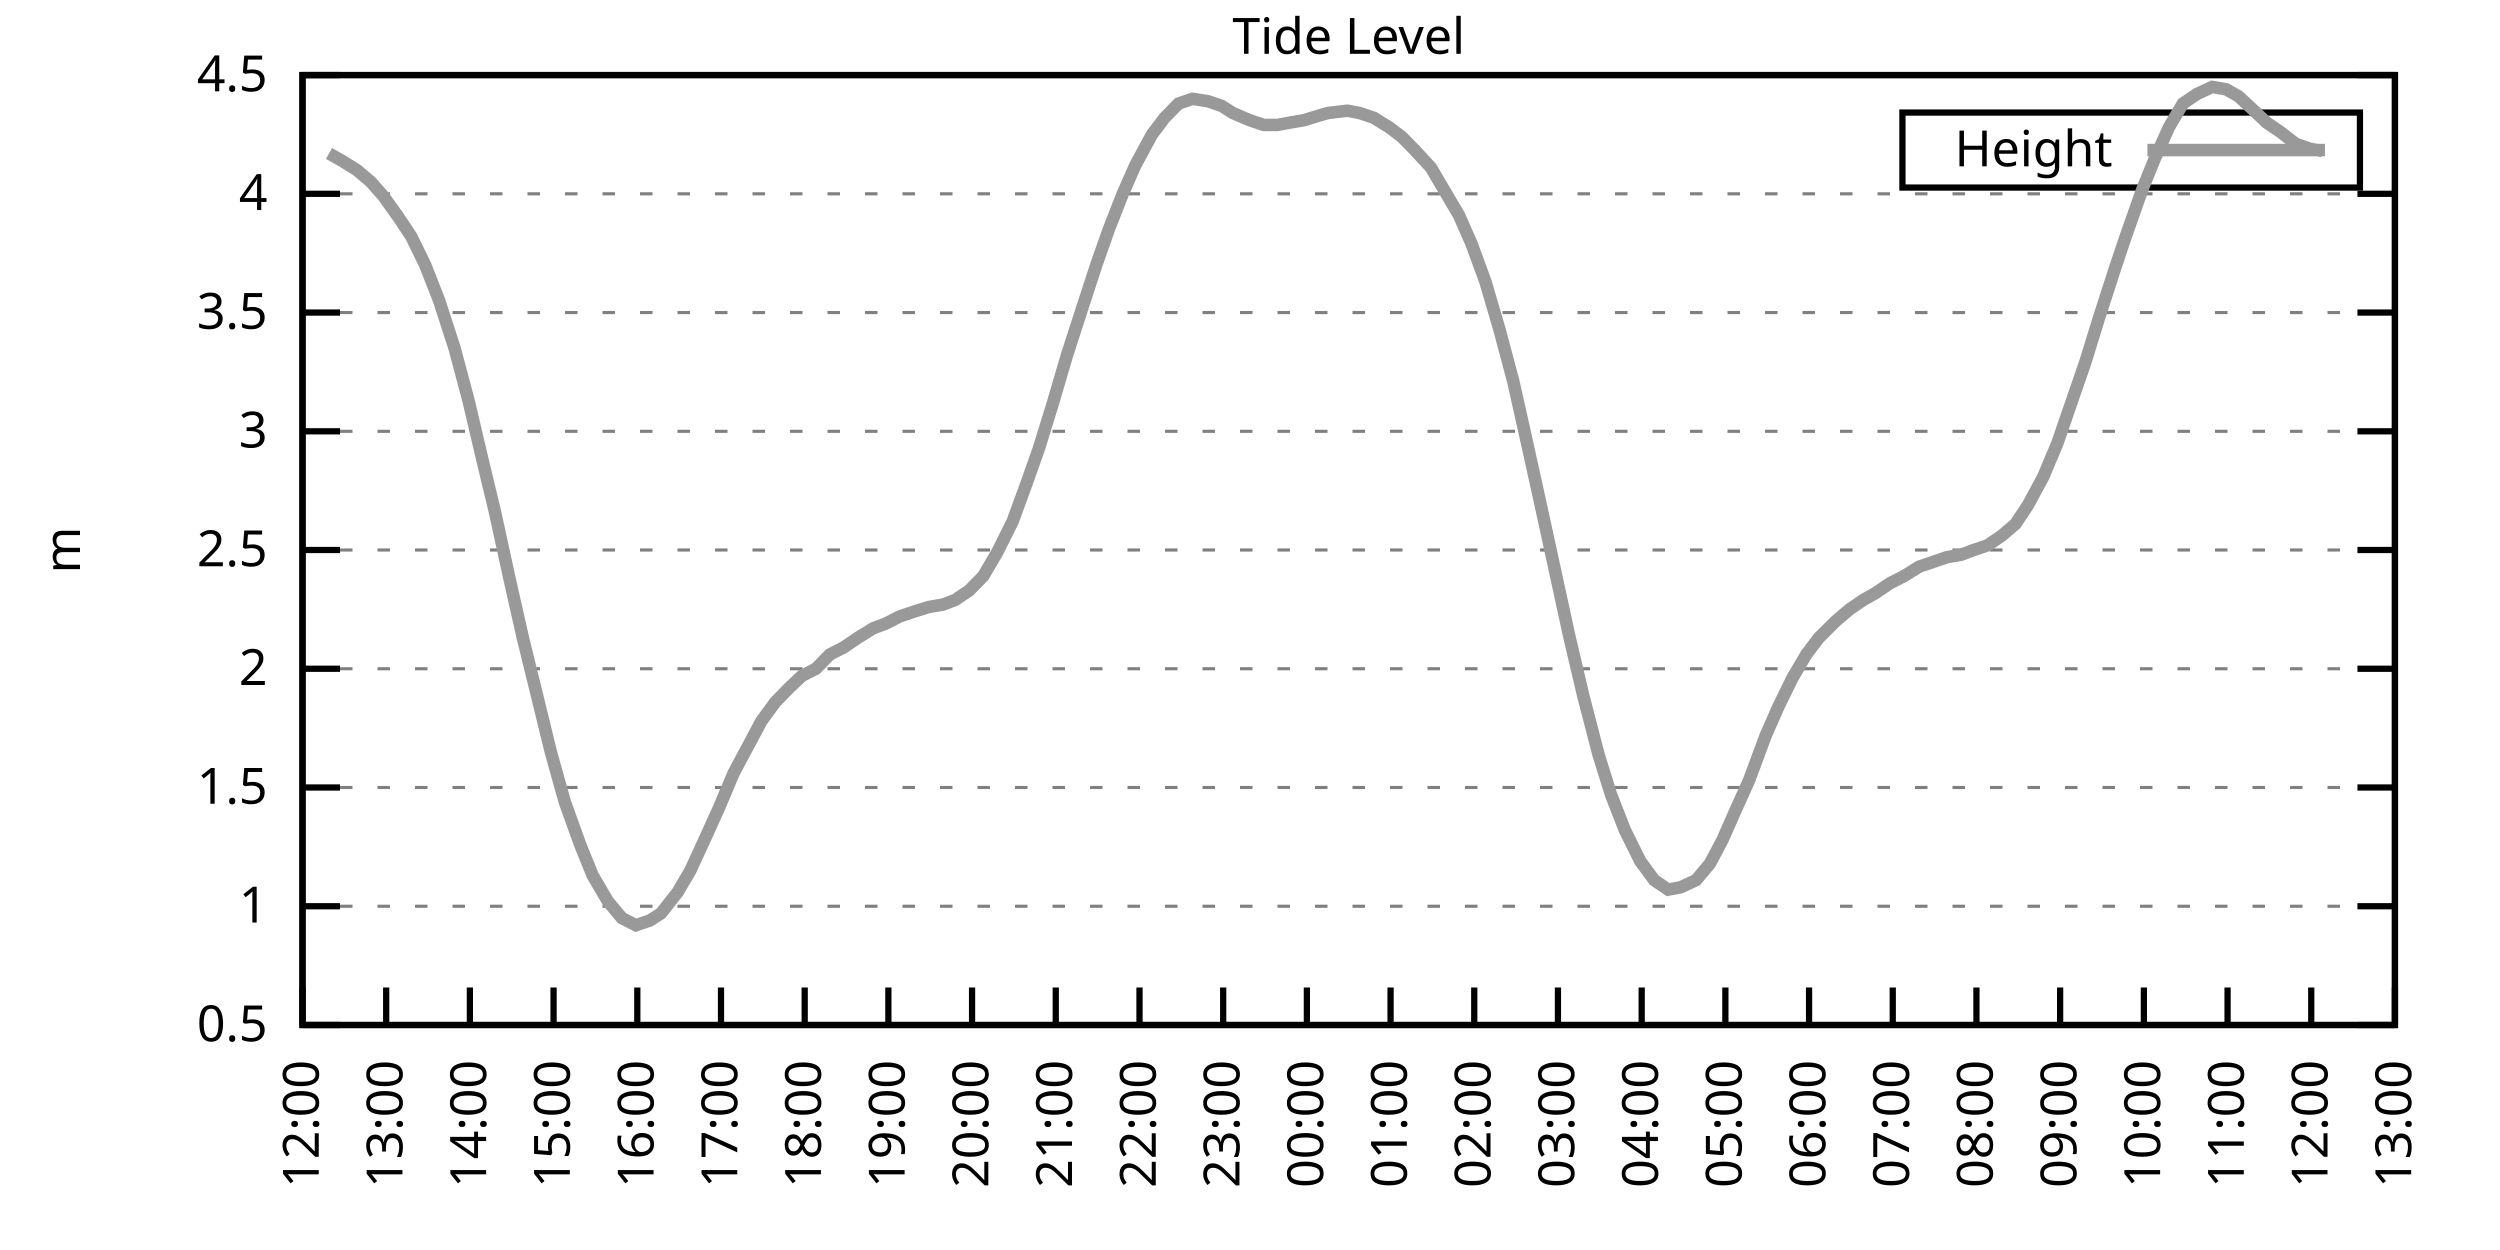
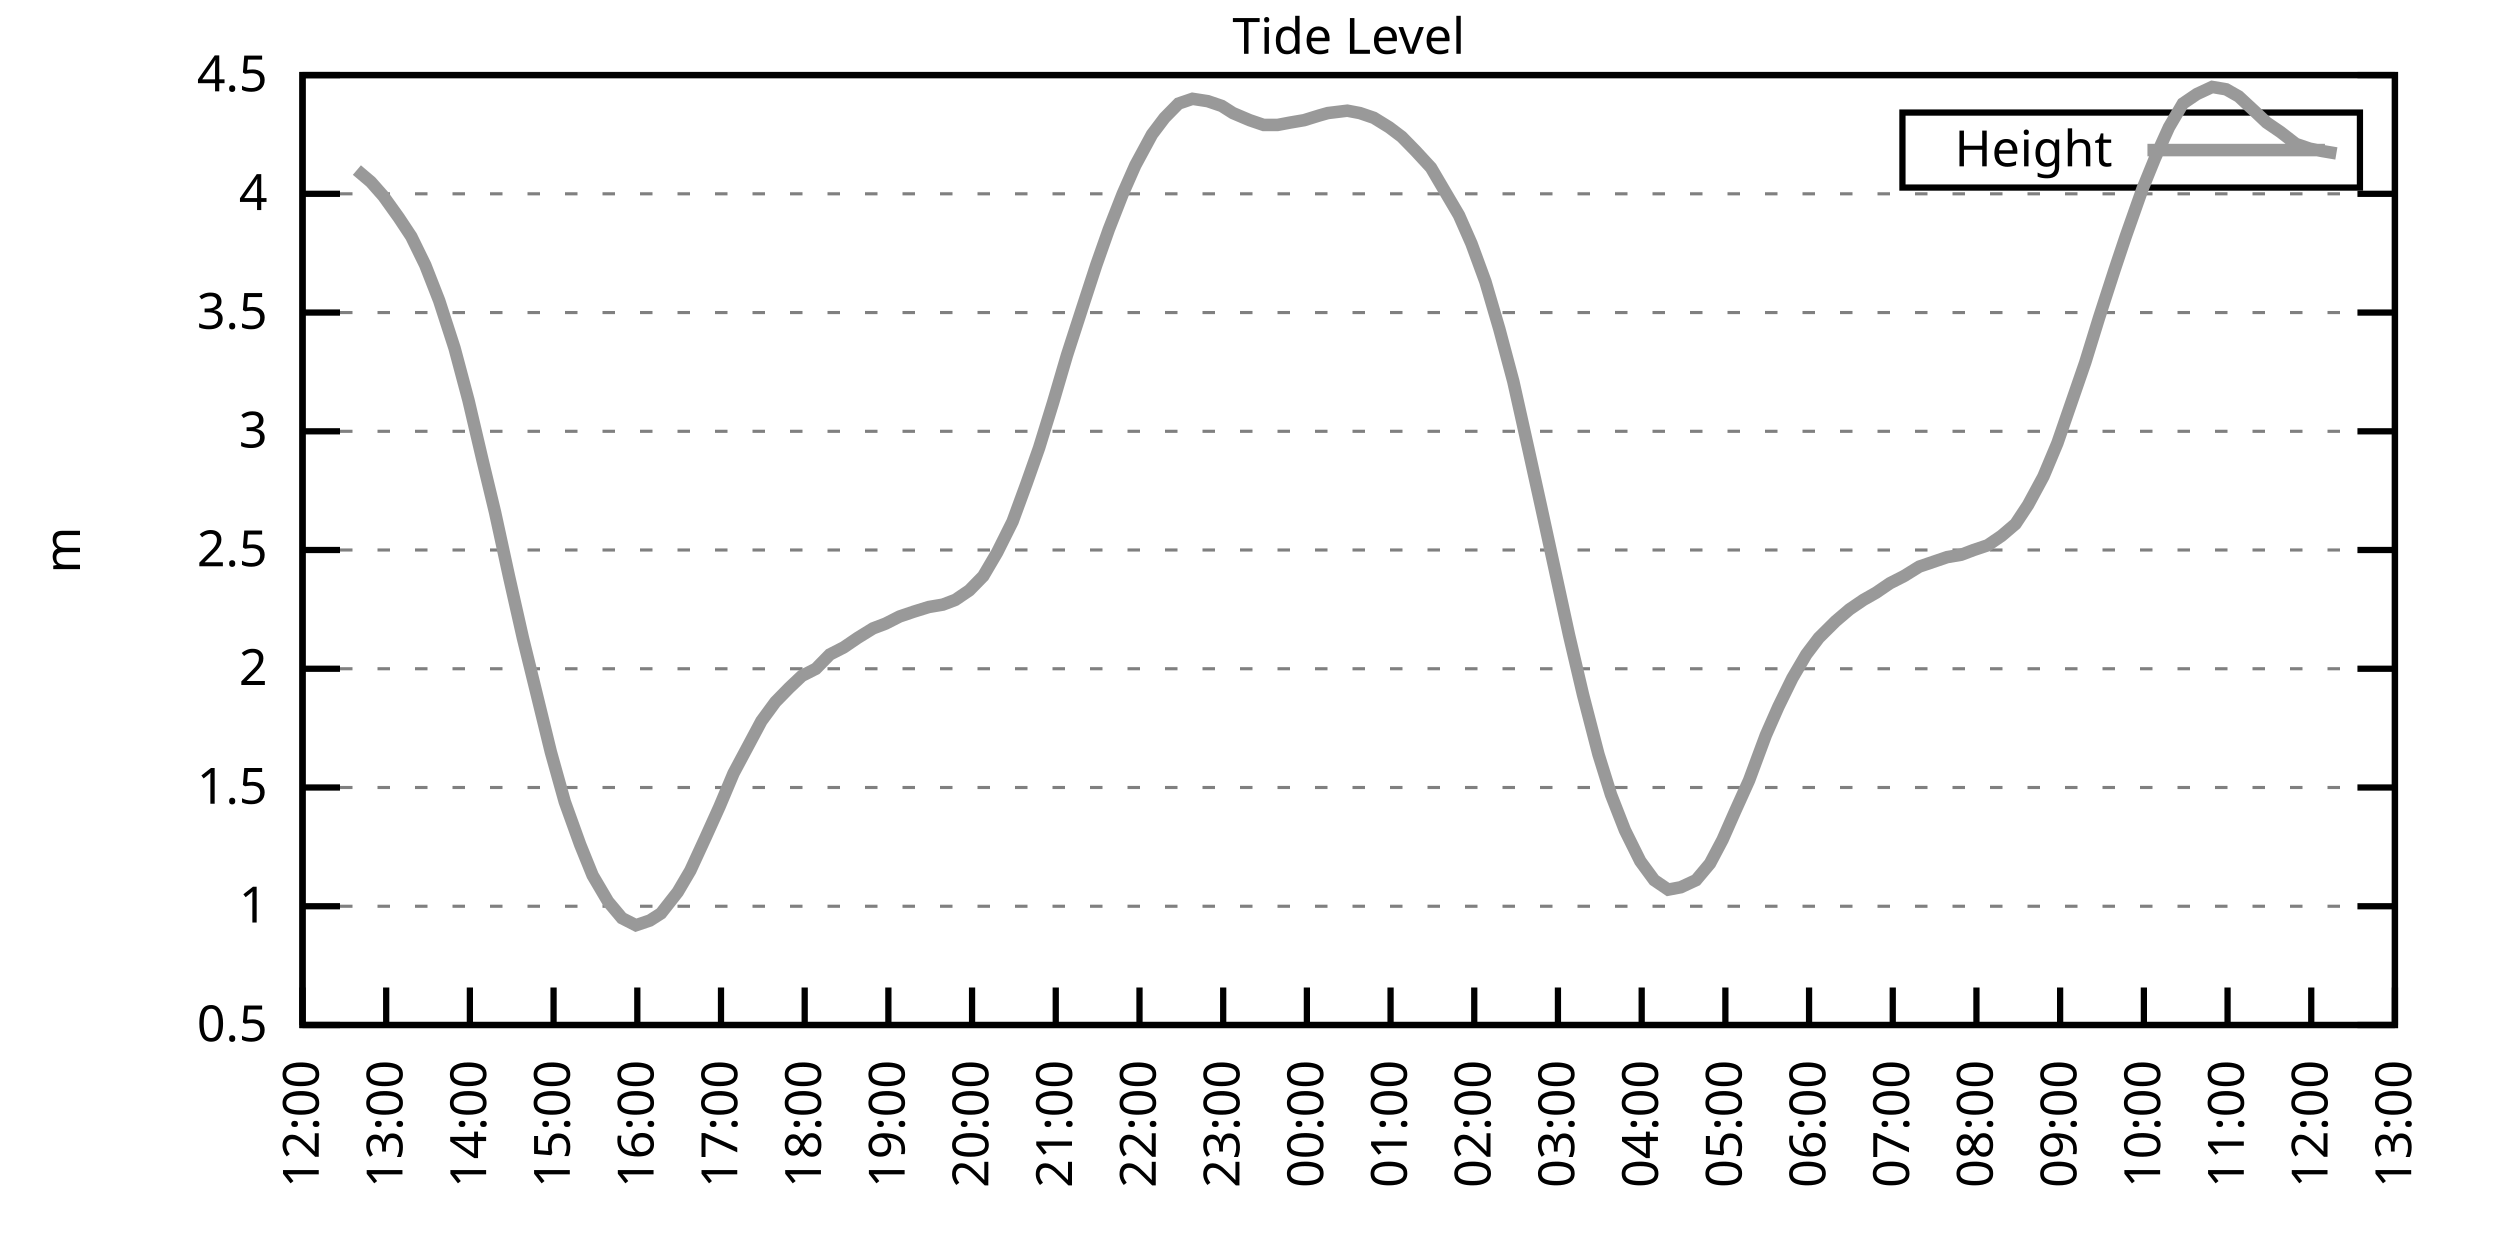
<svg xmlns="http://www.w3.org/2000/svg" xmlns:xlink="http://www.w3.org/1999/xlink" width="400" height="200" viewBox="0 0 400 200">
  <g id="gnuplot_canvas">
    <rect x="0" y="0" width="400" height="200" fill="none" />
    <defs>
      <circle id="gpDot" r="0.5" stroke-width="0.5" stroke="currentColor" />
      <path id="gpPt0" stroke-width="0.333" stroke="currentColor" d="M-1,0 h2 M0,-1 v2" />
      <path id="gpPt1" stroke-width="0.333" stroke="currentColor" d="M-1,-1 L1,1 M1,-1 L-1,1" />
      <path id="gpPt2" stroke-width="0.333" stroke="currentColor" d="M-1,0 L1,0 M0,-1 L0,1 M-1,-1 L1,1 M-1,1 L1,-1" />
      <rect id="gpPt3" stroke-width="0.333" stroke="currentColor" x="-1" y="-1" width="2" height="2" />
      <rect id="gpPt4" stroke-width="0.333" stroke="currentColor" fill="currentColor" x="-1" y="-1" width="2" height="2" />
      <circle id="gpPt5" stroke-width="0.333" stroke="currentColor" cx="0" cy="0" r="1" />
      <use xlink:href="#gpPt5" id="gpPt6" fill="currentColor" stroke="none" />
      <path id="gpPt7" stroke-width="0.333" stroke="currentColor" d="M0,-1.33 L-1.33,0.67 L1.33,0.67 z" />
      <use xlink:href="#gpPt7" id="gpPt8" fill="currentColor" stroke="none" />
      <use xlink:href="#gpPt7" id="gpPt9" stroke="currentColor" transform="rotate(180)" />
      <use xlink:href="#gpPt9" id="gpPt10" fill="currentColor" stroke="none" />
      <use xlink:href="#gpPt3" id="gpPt11" stroke="currentColor" transform="rotate(45)" />
      <use xlink:href="#gpPt11" id="gpPt12" fill="currentColor" stroke="none" />
      <path id="gpPt13" stroke-width="0.333" stroke="currentColor" d="M0,1.330 L1.265,0.411 L0.782,-1.067 L-0.782,-1.076 L-1.265,0.411 z" />
      <use xlink:href="#gpPt13" id="gpPt14" fill="currentColor" stroke="none" />
      <filter id="textbox" filterUnits="objectBoundingBox" x="0" y="0" height="1" width="1">
        <feFlood flood-color="white" flood-opacity="1" result="bgnd" />
        <feComposite in="SourceGraphic" in2="bgnd" operator="atop" />
      </filter>
      <filter id="greybox" filterUnits="objectBoundingBox" x="0" y="0" height="1" width="1">
        <feFlood flood-color="lightgrey" flood-opacity="1" result="grey" />
        <feComposite in="SourceGraphic" in2="grey" operator="atop" />
      </filter>
    </defs>
    <g fill="none" color="white" stroke="currentColor" stroke-width="1.00" stroke-linecap="butt" stroke-linejoin="miter">
</g>
    <g fill="none" color="black" stroke="currentColor" stroke-width="1.00" stroke-linecap="butt" stroke-linejoin="miter">
      <g stroke="none" shape-rendering="crispEdges">
        <polygon fill="rgb(255, 255, 255)" points="48.40,164.00 383.18,164.00 383.18,12.02 48.40,12.02 " />
      </g>
    </g>
    <g fill="none" color="black" stroke="currentColor" stroke-width="1.00" stroke-linecap="butt" stroke-linejoin="miter">
</g>
    <g fill="none" color="black" stroke="black" stroke-width="0.50" stroke-linecap="butt" stroke-linejoin="miter">
</g>
    <g fill="none" color="gray" stroke="currentColor" stroke-width="0.50" stroke-linecap="butt" stroke-linejoin="miter">
      <path stroke="gray" stroke-dasharray="2,4" class="gridline" d="M48.40,164.00 L383.19,164.00  " />
    </g>
    <g fill="none" color="gray" stroke="gray" stroke-width="1.00" stroke-linecap="butt" stroke-linejoin="miter">
</g>
    <g fill="none" color="black" stroke="currentColor" stroke-width="1.00" stroke-linecap="butt" stroke-linejoin="miter">
      <path stroke="black" d="M48.40,164.00 L54.40,164.00 M383.19,164.00 L377.19,164.00  " />
      <g transform="translate(42.80,166.60)" stroke="none" fill="black" font-family="Sans" font-size="8.00" text-anchor="end">
        <text>
          <tspan font-family="Sans"> 0.5</tspan>
        </text>
      </g>
    </g>
    <g fill="none" color="black" stroke="currentColor" stroke-width="1.00" stroke-linecap="butt" stroke-linejoin="miter">
</g>
    <g fill="none" color="black" stroke="black" stroke-width="0.50" stroke-linecap="butt" stroke-linejoin="miter">
</g>
    <g fill="none" color="gray" stroke="currentColor" stroke-width="0.50" stroke-linecap="butt" stroke-linejoin="miter">
      <path stroke="gray" stroke-dasharray="2,4" class="gridline" d="M48.40,145.00 L383.19,145.00  " />
    </g>
    <g fill="none" color="gray" stroke="gray" stroke-width="1.00" stroke-linecap="butt" stroke-linejoin="miter">
</g>
    <g fill="none" color="black" stroke="currentColor" stroke-width="1.00" stroke-linecap="butt" stroke-linejoin="miter">
      <path stroke="black" d="M48.40,145.00 L54.40,145.00 M383.19,145.00 L377.19,145.00  " />
      <g transform="translate(42.80,147.60)" stroke="none" fill="black" font-family="Sans" font-size="8.00" text-anchor="end">
        <text>
          <tspan font-family="Sans"> 1</tspan>
        </text>
      </g>
    </g>
    <g fill="none" color="black" stroke="currentColor" stroke-width="1.00" stroke-linecap="butt" stroke-linejoin="miter">
</g>
    <g fill="none" color="black" stroke="black" stroke-width="0.50" stroke-linecap="butt" stroke-linejoin="miter">
</g>
    <g fill="none" color="gray" stroke="currentColor" stroke-width="0.50" stroke-linecap="butt" stroke-linejoin="miter">
      <path stroke="gray" stroke-dasharray="2,4" class="gridline" d="M48.40,126.00 L383.19,126.00  " />
    </g>
    <g fill="none" color="gray" stroke="gray" stroke-width="1.00" stroke-linecap="butt" stroke-linejoin="miter">
</g>
    <g fill="none" color="black" stroke="currentColor" stroke-width="1.00" stroke-linecap="butt" stroke-linejoin="miter">
      <path stroke="black" d="M48.40,126.00 L54.40,126.00 M383.19,126.00 L377.19,126.00  " />
      <g transform="translate(42.80,128.60)" stroke="none" fill="black" font-family="Sans" font-size="8.00" text-anchor="end">
        <text>
          <tspan font-family="Sans"> 1.5</tspan>
        </text>
      </g>
    </g>
    <g fill="none" color="black" stroke="currentColor" stroke-width="1.00" stroke-linecap="butt" stroke-linejoin="miter">
</g>
    <g fill="none" color="black" stroke="black" stroke-width="0.50" stroke-linecap="butt" stroke-linejoin="miter">
</g>
    <g fill="none" color="gray" stroke="currentColor" stroke-width="0.50" stroke-linecap="butt" stroke-linejoin="miter">
      <path stroke="gray" stroke-dasharray="2,4" class="gridline" d="M48.40,107.00 L383.19,107.00  " />
    </g>
    <g fill="none" color="gray" stroke="gray" stroke-width="1.00" stroke-linecap="butt" stroke-linejoin="miter">
</g>
    <g fill="none" color="black" stroke="currentColor" stroke-width="1.00" stroke-linecap="butt" stroke-linejoin="miter">
      <path stroke="black" d="M48.40,107.00 L54.40,107.00 M383.19,107.00 L377.19,107.00  " />
      <g transform="translate(42.80,109.60)" stroke="none" fill="black" font-family="Sans" font-size="8.00" text-anchor="end">
        <text>
          <tspan font-family="Sans"> 2</tspan>
        </text>
      </g>
    </g>
    <g fill="none" color="black" stroke="currentColor" stroke-width="1.00" stroke-linecap="butt" stroke-linejoin="miter">
</g>
    <g fill="none" color="black" stroke="black" stroke-width="0.50" stroke-linecap="butt" stroke-linejoin="miter">
</g>
    <g fill="none" color="gray" stroke="currentColor" stroke-width="0.50" stroke-linecap="butt" stroke-linejoin="miter">
      <path stroke="gray" stroke-dasharray="2,4" class="gridline" d="M48.40,88.00 L383.19,88.00  " />
    </g>
    <g fill="none" color="gray" stroke="gray" stroke-width="1.00" stroke-linecap="butt" stroke-linejoin="miter">
</g>
    <g fill="none" color="black" stroke="currentColor" stroke-width="1.00" stroke-linecap="butt" stroke-linejoin="miter">
      <path stroke="black" d="M48.40,88.00 L54.40,88.00 M383.19,88.00 L377.19,88.00  " />
      <g transform="translate(42.80,90.60)" stroke="none" fill="black" font-family="Sans" font-size="8.00" text-anchor="end">
        <text>
          <tspan font-family="Sans"> 2.5</tspan>
        </text>
      </g>
    </g>
    <g fill="none" color="black" stroke="currentColor" stroke-width="1.00" stroke-linecap="butt" stroke-linejoin="miter">
</g>
    <g fill="none" color="black" stroke="black" stroke-width="0.50" stroke-linecap="butt" stroke-linejoin="miter">
</g>
    <g fill="none" color="gray" stroke="currentColor" stroke-width="0.50" stroke-linecap="butt" stroke-linejoin="miter">
      <path stroke="gray" stroke-dasharray="2,4" class="gridline" d="M48.40,69.01 L383.19,69.01  " />
    </g>
    <g fill="none" color="gray" stroke="gray" stroke-width="1.00" stroke-linecap="butt" stroke-linejoin="miter">
</g>
    <g fill="none" color="black" stroke="currentColor" stroke-width="1.00" stroke-linecap="butt" stroke-linejoin="miter">
      <path stroke="black" d="M48.40,69.01 L54.40,69.01 M383.19,69.01 L377.19,69.01  " />
      <g transform="translate(42.80,71.61)" stroke="none" fill="black" font-family="Sans" font-size="8.00" text-anchor="end">
        <text>
          <tspan font-family="Sans"> 3</tspan>
        </text>
      </g>
    </g>
    <g fill="none" color="black" stroke="currentColor" stroke-width="1.00" stroke-linecap="butt" stroke-linejoin="miter">
</g>
    <g fill="none" color="black" stroke="black" stroke-width="0.50" stroke-linecap="butt" stroke-linejoin="miter">
</g>
    <g fill="none" color="gray" stroke="currentColor" stroke-width="0.50" stroke-linecap="butt" stroke-linejoin="miter">
      <path stroke="gray" stroke-dasharray="2,4" class="gridline" d="M48.40,50.01 L383.19,50.01  " />
    </g>
    <g fill="none" color="gray" stroke="gray" stroke-width="1.00" stroke-linecap="butt" stroke-linejoin="miter">
</g>
    <g fill="none" color="black" stroke="currentColor" stroke-width="1.00" stroke-linecap="butt" stroke-linejoin="miter">
      <path stroke="black" d="M48.40,50.01 L54.40,50.01 M383.19,50.01 L377.19,50.01  " />
      <g transform="translate(42.80,52.61)" stroke="none" fill="black" font-family="Sans" font-size="8.00" text-anchor="end">
        <text>
          <tspan font-family="Sans"> 3.5</tspan>
        </text>
      </g>
    </g>
    <g fill="none" color="black" stroke="currentColor" stroke-width="1.00" stroke-linecap="butt" stroke-linejoin="miter">
</g>
    <g fill="none" color="black" stroke="black" stroke-width="0.50" stroke-linecap="butt" stroke-linejoin="miter">
</g>
    <g fill="none" color="gray" stroke="currentColor" stroke-width="0.50" stroke-linecap="butt" stroke-linejoin="miter">
      <path stroke="gray" stroke-dasharray="2,4" class="gridline" d="M48.40,31.01 L383.19,31.01  " />
    </g>
    <g fill="none" color="gray" stroke="gray" stroke-width="1.00" stroke-linecap="butt" stroke-linejoin="miter">
</g>
    <g fill="none" color="black" stroke="currentColor" stroke-width="1.00" stroke-linecap="butt" stroke-linejoin="miter">
      <path stroke="black" d="M48.40,31.01 L54.40,31.01 M383.19,31.01 L377.19,31.01  " />
      <g transform="translate(42.80,33.61)" stroke="none" fill="black" font-family="Sans" font-size="8.00" text-anchor="end">
        <text>
          <tspan font-family="Sans"> 4</tspan>
        </text>
      </g>
    </g>
    <g fill="none" color="black" stroke="currentColor" stroke-width="1.00" stroke-linecap="butt" stroke-linejoin="miter">
</g>
    <g fill="none" color="black" stroke="black" stroke-width="0.50" stroke-linecap="butt" stroke-linejoin="miter">
</g>
    <g fill="none" color="gray" stroke="currentColor" stroke-width="0.50" stroke-linecap="butt" stroke-linejoin="miter">
      <path stroke="gray" stroke-dasharray="2,4" class="gridline" d="M48.40,12.01 L383.19,12.01  " />
    </g>
    <g fill="none" color="gray" stroke="gray" stroke-width="1.00" stroke-linecap="butt" stroke-linejoin="miter">
</g>
    <g fill="none" color="black" stroke="currentColor" stroke-width="1.00" stroke-linecap="butt" stroke-linejoin="miter">
      <path stroke="black" d="M48.40,12.01 L54.40,12.01 M383.19,12.01 L377.19,12.01  " />
      <g transform="translate(42.80,14.61)" stroke="none" fill="black" font-family="Sans" font-size="8.00" text-anchor="end">
        <text>
          <tspan font-family="Sans"> 4.5</tspan>
        </text>
      </g>
    </g>
    <g fill="none" color="black" stroke="currentColor" stroke-width="1.00" stroke-linecap="butt" stroke-linejoin="miter">
      <path stroke="black" d="M48.40,164.00 L48.40,158.00  " />
      <g transform="translate(51.00,169.60) rotate(270.00)" stroke="none" fill="black" font-family="Sans" font-size="8.00" text-anchor="end">
        <text>
          <tspan font-family="Sans">12:00</tspan>
        </text>
      </g>
    </g>
    <g fill="none" color="black" stroke="currentColor" stroke-width="1.00" stroke-linecap="butt" stroke-linejoin="miter">
      <path stroke="black" d="M61.79,164.00 L61.79,158.00  " />
      <g transform="translate(64.39,169.60) rotate(270.00)" stroke="none" fill="black" font-family="Sans" font-size="8.00" text-anchor="end">
        <text>
          <tspan font-family="Sans">13:00</tspan>
        </text>
      </g>
    </g>
    <g fill="none" color="black" stroke="currentColor" stroke-width="1.00" stroke-linecap="butt" stroke-linejoin="miter">
      <path stroke="black" d="M75.18,164.00 L75.18,158.00  " />
      <g transform="translate(77.78,169.60) rotate(270.00)" stroke="none" fill="black" font-family="Sans" font-size="8.00" text-anchor="end">
        <text>
          <tspan font-family="Sans">14:00</tspan>
        </text>
      </g>
    </g>
    <g fill="none" color="black" stroke="currentColor" stroke-width="1.00" stroke-linecap="butt" stroke-linejoin="miter">
      <path stroke="black" d="M88.57,164.00 L88.57,158.00  " />
      <g transform="translate(91.17,169.60) rotate(270.00)" stroke="none" fill="black" font-family="Sans" font-size="8.00" text-anchor="end">
        <text>
          <tspan font-family="Sans">15:00</tspan>
        </text>
      </g>
    </g>
    <g fill="none" color="black" stroke="currentColor" stroke-width="1.00" stroke-linecap="butt" stroke-linejoin="miter">
      <path stroke="black" d="M101.97,164.00 L101.97,158.00  " />
      <g transform="translate(104.57,169.60) rotate(270.00)" stroke="none" fill="black" font-family="Sans" font-size="8.00" text-anchor="end">
        <text>
          <tspan font-family="Sans">16:00</tspan>
        </text>
      </g>
    </g>
    <g fill="none" color="black" stroke="currentColor" stroke-width="1.00" stroke-linecap="butt" stroke-linejoin="miter">
      <path stroke="black" d="M115.36,164.00 L115.36,158.00  " />
      <g transform="translate(117.96,169.60) rotate(270.00)" stroke="none" fill="black" font-family="Sans" font-size="8.00" text-anchor="end">
        <text>
          <tspan font-family="Sans">17:00</tspan>
        </text>
      </g>
    </g>
    <g fill="none" color="black" stroke="currentColor" stroke-width="1.00" stroke-linecap="butt" stroke-linejoin="miter">
      <path stroke="black" d="M128.75,164.00 L128.75,158.00  " />
      <g transform="translate(131.35,169.60) rotate(270.00)" stroke="none" fill="black" font-family="Sans" font-size="8.00" text-anchor="end">
        <text>
          <tspan font-family="Sans">18:00</tspan>
        </text>
      </g>
    </g>
    <g fill="none" color="black" stroke="currentColor" stroke-width="1.00" stroke-linecap="butt" stroke-linejoin="miter">
      <path stroke="black" d="M142.14,164.00 L142.14,158.00  " />
      <g transform="translate(144.74,169.60) rotate(270.00)" stroke="none" fill="black" font-family="Sans" font-size="8.00" text-anchor="end">
        <text>
          <tspan font-family="Sans">19:00</tspan>
        </text>
      </g>
    </g>
    <g fill="none" color="black" stroke="currentColor" stroke-width="1.00" stroke-linecap="butt" stroke-linejoin="miter">
      <path stroke="black" d="M155.53,164.00 L155.53,158.00  " />
      <g transform="translate(158.13,169.60) rotate(270.00)" stroke="none" fill="black" font-family="Sans" font-size="8.00" text-anchor="end">
        <text>
          <tspan font-family="Sans">20:00</tspan>
        </text>
      </g>
    </g>
    <g fill="none" color="black" stroke="currentColor" stroke-width="1.00" stroke-linecap="butt" stroke-linejoin="miter">
      <path stroke="black" d="M168.92,164.00 L168.92,158.00  " />
      <g transform="translate(171.52,169.60) rotate(270.00)" stroke="none" fill="black" font-family="Sans" font-size="8.00" text-anchor="end">
        <text>
          <tspan font-family="Sans">21:00</tspan>
        </text>
      </g>
    </g>
    <g fill="none" color="black" stroke="currentColor" stroke-width="1.00" stroke-linecap="butt" stroke-linejoin="miter">
      <path stroke="black" d="M182.32,164.00 L182.32,158.00  " />
      <g transform="translate(184.92,169.60) rotate(270.00)" stroke="none" fill="black" font-family="Sans" font-size="8.00" text-anchor="end">
        <text>
          <tspan font-family="Sans">22:00</tspan>
        </text>
      </g>
    </g>
    <g fill="none" color="black" stroke="currentColor" stroke-width="1.00" stroke-linecap="butt" stroke-linejoin="miter">
      <path stroke="black" d="M195.71,164.00 L195.71,158.00  " />
      <g transform="translate(198.31,169.60) rotate(270.00)" stroke="none" fill="black" font-family="Sans" font-size="8.00" text-anchor="end">
        <text>
          <tspan font-family="Sans">23:00</tspan>
        </text>
      </g>
    </g>
    <g fill="none" color="black" stroke="currentColor" stroke-width="1.00" stroke-linecap="butt" stroke-linejoin="miter">
      <path stroke="black" d="M209.10,164.00 L209.10,158.00  " />
      <g transform="translate(211.70,169.60) rotate(270.00)" stroke="none" fill="black" font-family="Sans" font-size="8.00" text-anchor="end">
        <text>
          <tspan font-family="Sans">00:00</tspan>
        </text>
      </g>
    </g>
    <g fill="none" color="black" stroke="currentColor" stroke-width="1.00" stroke-linecap="butt" stroke-linejoin="miter">
      <path stroke="black" d="M222.49,164.00 L222.49,158.00  " />
      <g transform="translate(225.09,169.60) rotate(270.00)" stroke="none" fill="black" font-family="Sans" font-size="8.00" text-anchor="end">
        <text>
          <tspan font-family="Sans">01:00</tspan>
        </text>
      </g>
    </g>
    <g fill="none" color="black" stroke="currentColor" stroke-width="1.00" stroke-linecap="butt" stroke-linejoin="miter">
      <path stroke="black" d="M235.88,164.00 L235.88,158.00  " />
      <g transform="translate(238.48,169.60) rotate(270.00)" stroke="none" fill="black" font-family="Sans" font-size="8.00" text-anchor="end">
        <text>
          <tspan font-family="Sans">02:00</tspan>
        </text>
      </g>
    </g>
    <g fill="none" color="black" stroke="currentColor" stroke-width="1.00" stroke-linecap="butt" stroke-linejoin="miter">
      <path stroke="black" d="M249.27,164.00 L249.27,158.00  " />
      <g transform="translate(251.87,169.60) rotate(270.00)" stroke="none" fill="black" font-family="Sans" font-size="8.00" text-anchor="end">
        <text>
          <tspan font-family="Sans">03:00</tspan>
        </text>
      </g>
    </g>
    <g fill="none" color="black" stroke="currentColor" stroke-width="1.00" stroke-linecap="butt" stroke-linejoin="miter">
      <path stroke="black" d="M262.67,164.00 L262.67,158.00  " />
      <g transform="translate(265.27,169.60) rotate(270.00)" stroke="none" fill="black" font-family="Sans" font-size="8.00" text-anchor="end">
        <text>
          <tspan font-family="Sans">04:00</tspan>
        </text>
      </g>
    </g>
    <g fill="none" color="black" stroke="currentColor" stroke-width="1.00" stroke-linecap="butt" stroke-linejoin="miter">
      <path stroke="black" d="M276.06,164.00 L276.06,158.00  " />
      <g transform="translate(278.66,169.60) rotate(270.00)" stroke="none" fill="black" font-family="Sans" font-size="8.00" text-anchor="end">
        <text>
          <tspan font-family="Sans">05:00</tspan>
        </text>
      </g>
    </g>
    <g fill="none" color="black" stroke="currentColor" stroke-width="1.00" stroke-linecap="butt" stroke-linejoin="miter">
      <path stroke="black" d="M289.45,164.00 L289.45,158.00  " />
      <g transform="translate(292.05,169.60) rotate(270.00)" stroke="none" fill="black" font-family="Sans" font-size="8.00" text-anchor="end">
        <text>
          <tspan font-family="Sans">06:00</tspan>
        </text>
      </g>
    </g>
    <g fill="none" color="black" stroke="currentColor" stroke-width="1.00" stroke-linecap="butt" stroke-linejoin="miter">
      <path stroke="black" d="M302.84,164.00 L302.84,158.00  " />
      <g transform="translate(305.44,169.60) rotate(270.00)" stroke="none" fill="black" font-family="Sans" font-size="8.00" text-anchor="end">
        <text>
          <tspan font-family="Sans">07:00</tspan>
        </text>
      </g>
    </g>
    <g fill="none" color="black" stroke="currentColor" stroke-width="1.00" stroke-linecap="butt" stroke-linejoin="miter">
      <path stroke="black" d="M316.23,164.00 L316.23,158.00  " />
      <g transform="translate(318.83,169.60) rotate(270.00)" stroke="none" fill="black" font-family="Sans" font-size="8.00" text-anchor="end">
        <text>
          <tspan font-family="Sans">08:00</tspan>
        </text>
      </g>
    </g>
    <g fill="none" color="black" stroke="currentColor" stroke-width="1.00" stroke-linecap="butt" stroke-linejoin="miter">
      <path stroke="black" d="M329.62,164.00 L329.62,158.00  " />
      <g transform="translate(332.22,169.60) rotate(270.00)" stroke="none" fill="black" font-family="Sans" font-size="8.00" text-anchor="end">
        <text>
          <tspan font-family="Sans">09:00</tspan>
        </text>
      </g>
    </g>
    <g fill="none" color="black" stroke="currentColor" stroke-width="1.00" stroke-linecap="butt" stroke-linejoin="miter">
      <path stroke="black" d="M343.02,164.00 L343.02,158.00  " />
      <g transform="translate(345.62,169.60) rotate(270.00)" stroke="none" fill="black" font-family="Sans" font-size="8.00" text-anchor="end">
        <text>
          <tspan font-family="Sans">10:00</tspan>
        </text>
      </g>
    </g>
    <g fill="none" color="black" stroke="currentColor" stroke-width="1.00" stroke-linecap="butt" stroke-linejoin="miter">
      <path stroke="black" d="M356.41,164.00 L356.41,158.00  " />
      <g transform="translate(359.01,169.60) rotate(270.00)" stroke="none" fill="black" font-family="Sans" font-size="8.00" text-anchor="end">
        <text>
          <tspan font-family="Sans">11:00</tspan>
        </text>
      </g>
    </g>
    <g fill="none" color="black" stroke="currentColor" stroke-width="1.00" stroke-linecap="butt" stroke-linejoin="miter">
      <path stroke="black" d="M369.80,164.00 L369.80,158.00  " />
      <g transform="translate(372.40,169.60) rotate(270.00)" stroke="none" fill="black" font-family="Sans" font-size="8.00" text-anchor="end">
        <text>
          <tspan font-family="Sans">12:00</tspan>
        </text>
      </g>
    </g>
    <g fill="none" color="black" stroke="currentColor" stroke-width="1.00" stroke-linecap="butt" stroke-linejoin="miter">
      <path stroke="black" d="M383.19,164.00 L383.19,158.00  " />
      <g transform="translate(385.79,169.60) rotate(270.00)" stroke="none" fill="black" font-family="Sans" font-size="8.00" text-anchor="end">
        <text>
          <tspan font-family="Sans">13:00</tspan>
        </text>
      </g>
    </g>
    <g fill="none" color="black" stroke="currentColor" stroke-width="1.00" stroke-linecap="butt" stroke-linejoin="miter">
</g>
    <g fill="none" color="black" stroke="currentColor" stroke-width="1.00" stroke-linecap="butt" stroke-linejoin="miter">
      <path stroke="black" d="M48.40,12.01 L48.40,164.00 L383.19,164.00 L383.19,12.01 L48.40,12.01 Z  " />
    </g>
    <g fill="none" color="black" stroke="currentColor" stroke-width="1.00" stroke-linecap="butt" stroke-linejoin="miter">
</g>
    <g fill="none" color="black" stroke="currentColor" stroke-width="1.00" stroke-linecap="butt" stroke-linejoin="miter">
      <path stroke="black" d="M304.39,30.01 L304.39,18.01 L377.59,18.01 L377.59,30.01 L304.39,30.01 Z  " />
    </g>
    <g id="Tide_level_plot_1">
      <g fill="none" color="white" stroke="black" stroke-width="2.00" stroke-linecap="butt" stroke-linejoin="miter">
</g>
      <g fill="none" color="black" stroke="currentColor" stroke-width="2.00" stroke-linecap="butt" stroke-linejoin="miter">
        <g transform="translate(337.99,26.61)" stroke="none" fill="black" font-family="Sans" font-size="8.00" text-anchor="end">
          <text>
            <tspan font-family="Sans">Height</tspan>
          </text>
        </g>
      </g>
      <g fill="none" color="black" stroke="currentColor" stroke-width="2.00" stroke-linecap="butt" stroke-linejoin="miter">
-         <path stroke="rgb(153, 153, 153)" d="M343.59,24.01 L371.99,24.01 M52.64,24.55 L54.65,25.69 L57.10,27.21 L59.34,29.11 L61.35,31.39 L63.80,34.81   L65.81,37.85 L68.04,42.41 L70.27,48.11 L72.73,55.71 L74.96,64.07 L77.19,73.57 L79.20,81.93 L81.43,92.18   L83.66,102.06 L85.90,111.18 L88.13,120.30 L90.36,128.28 L92.82,135.12 L94.82,140.06 L97.28,144.24 L99.51,146.90   L101.74,148.04 L103.98,147.28 L105.76,146.14 L108.44,142.72 L110.45,139.30 L112.90,133.98 L115.13,129.04 L117.37,123.72   L119.60,119.54 L121.83,115.36 L124.06,112.32 L126.29,110.04 L128.30,108.14 L130.54,107.00 L132.77,104.72 L135.00,103.58   L137.23,102.06 L139.69,100.54 L141.69,99.78 L143.93,98.64 L146.16,97.88 L148.61,97.12 L150.85,96.74 L152.85,95.98   L155.09,94.46 L157.32,92.18 L159.55,88.38 L162.01,83.45 L164.24,77.37 L166.25,71.67 L168.48,64.45 L170.71,56.85   L173.17,49.25 L175.40,42.41 L177.41,36.71 L179.64,31.01 L181.65,26.45 L184.32,21.51 L186.33,18.85 L188.57,16.57   L190.80,15.81 L193.25,16.19 L195.48,16.95 L197.27,18.09 L199.95,19.23 L202.18,19.99 L204.41,19.99 L206.42,19.61   L208.65,19.23 L211.11,18.47 L212.45,18.09 L215.57,17.71 L217.58,18.09 L219.81,18.85 L222.27,20.37 L224.28,21.89   L226.51,24.17 L228.96,26.83 L230.97,30.25 L233.43,34.43 L235.44,38.99 L237.67,45.07 L239.90,52.67 L242.13,61.03   L244.59,72.05 L246.60,81.17 L248.83,91.42 L251.06,101.68 L253.29,111.18 L255.75,120.68 L257.76,127.14 L259.99,132.84   L262.44,137.78 L264.67,140.82 L266.91,142.34 L268.92,141.96 L271.37,140.82 L273.60,138.16 L275.61,134.36 L277.62,129.80   L279.85,124.86 L282.53,117.64 L284.54,113.08 L286.77,108.52 L289.00,104.72 L291.01,102.06 L293.69,99.40 L295.92,97.50   L298.15,95.98 L300.16,94.84 L302.39,93.32 L304.63,92.18 L307.08,90.66 L309.31,89.90 L311.54,89.14 L313.78,88.76   L315.79,88.00 L318.02,87.25 L320.25,85.73 L322.48,83.83 L324.49,80.79 L326.95,76.23 L329.18,70.91 L331.41,64.45   L333.64,57.99 L335.87,50.77 L338.33,43.17 L340.11,37.85 L342.79,30.25 L344.80,25.31 L347.03,20.37 L349.26,16.57   L351.50,15.05 L353.95,13.91 L356.18,14.29 L358.19,15.43 L360.65,17.71 L362.66,19.61 L364.89,21.13 L367.34,23.03   L369.58,23.79 L371.58,24.17  " />
+         <path stroke="rgb(153, 153, 153)" d="M343.59,24.01 L371.99,24.01 M57.10,27.21 L59.34,29.11 L61.35,31.39 L63.80,34.81 L65.81,37.85 L68.04,42.41   L70.27,48.11 L72.73,55.71 L74.96,64.07 L77.19,73.57 L79.20,81.93 L81.43,92.18 L83.66,102.06 L85.90,111.18   L88.13,120.30 L90.36,128.28 L92.82,135.12 L94.82,140.06 L97.28,144.24 L99.51,146.90 L101.74,148.04 L103.98,147.28   L105.76,146.14 L108.44,142.72 L110.45,139.30 L112.90,133.98 L115.13,129.04 L117.37,123.72 L119.60,119.54 L121.83,115.36   L124.06,112.32 L126.29,110.04 L128.30,108.14 L130.54,107.00 L132.77,104.72 L135.00,103.58 L137.23,102.06 L139.69,100.54   L141.69,99.78 L143.93,98.64 L146.16,97.88 L148.61,97.12 L150.85,96.74 L152.85,95.98 L155.09,94.46 L157.32,92.18   L159.55,88.38 L162.01,83.45 L164.24,77.37 L166.25,71.67 L168.48,64.45 L170.71,56.85 L173.17,49.25 L175.40,42.41   L177.41,36.71 L179.64,31.01 L181.65,26.45 L184.32,21.51 L186.33,18.85 L188.57,16.57 L190.80,15.81 L193.25,16.19   L195.48,16.95 L197.27,18.09 L199.95,19.23 L202.18,19.99 L204.41,19.99 L206.42,19.61 L208.65,19.23 L211.11,18.47   L212.45,18.09 L215.57,17.71 L217.58,18.09 L219.81,18.85 L222.27,20.37 L224.28,21.89 L226.51,24.17 L228.96,26.83   L230.97,30.25 L233.43,34.43 L235.44,38.99 L237.67,45.07 L239.90,52.67 L242.13,61.03 L244.59,72.05 L246.60,81.17   L248.83,91.42 L251.06,101.68 L253.29,111.18 L255.75,120.68 L257.76,127.14 L259.99,132.84 L262.44,137.78 L264.67,140.82   L266.91,142.34 L268.92,141.96 L271.37,140.82 L273.60,138.16 L275.61,134.36 L277.62,129.80 L279.85,124.86 L282.53,117.64   L284.54,113.08 L286.77,108.52 L289.00,104.72 L291.01,102.06 L293.69,99.40 L295.92,97.50 L298.15,95.98 L300.16,94.84   L302.39,93.32 L304.63,92.18 L307.08,90.66 L309.31,89.90 L311.54,89.14 L313.78,88.76 L315.79,88.00 L318.02,87.25   L320.25,85.73 L322.48,83.83 L324.49,80.79 L326.95,76.23 L329.18,70.91 L331.41,64.45 L333.64,57.99 L335.87,50.77   L338.33,43.17 L340.11,37.85 L342.79,30.25 L344.80,25.31 L347.03,20.37 L349.26,16.57 L351.50,15.05 L353.95,13.91   L356.18,14.29 L358.19,15.43 L360.65,17.71 L362.66,19.61 L364.89,21.13 L367.34,23.03 L369.58,23.79 L371.58,24.17   L373.82,24.55  " />
      </g>
    </g>
    <g fill="none" color="black" stroke="currentColor" stroke-width="2.00" stroke-linecap="butt" stroke-linejoin="miter">
</g>
    <g fill="none" color="black" stroke="black" stroke-width="1.00" stroke-linecap="butt" stroke-linejoin="miter">
</g>
    <g fill="none" color="black" stroke="currentColor" stroke-width="1.00" stroke-linecap="butt" stroke-linejoin="miter">
      <path stroke="black" d="M48.40,12.01 L48.40,164.00 L383.19,164.00 L383.19,12.01 L48.40,12.01 Z  " />
      <g transform="translate(12.80,88.01) rotate(270.00)" stroke="none" fill="black" font-family="Sans" font-size="8.00" text-anchor="middle">
        <text>
          <tspan font-family="Sans">m</tspan>
        </text>
      </g>
    </g>
    <g fill="none" color="black" stroke="currentColor" stroke-width="1.00" stroke-linecap="butt" stroke-linejoin="miter">
</g>
    <g fill="none" color="black" stroke="currentColor" stroke-width="1.00" stroke-linecap="butt" stroke-linejoin="miter">
      <g transform="translate(215.79,8.61)" stroke="none" fill="black" font-family="Sans" font-size="8.00" text-anchor="middle">
        <text>
          <tspan font-family="Sans">Tide Level</tspan>
        </text>
      </g>
    </g>
    <g fill="none" color="black" stroke="currentColor" stroke-width="1.00" stroke-linecap="butt" stroke-linejoin="miter">
</g>
  </g>
</svg>
